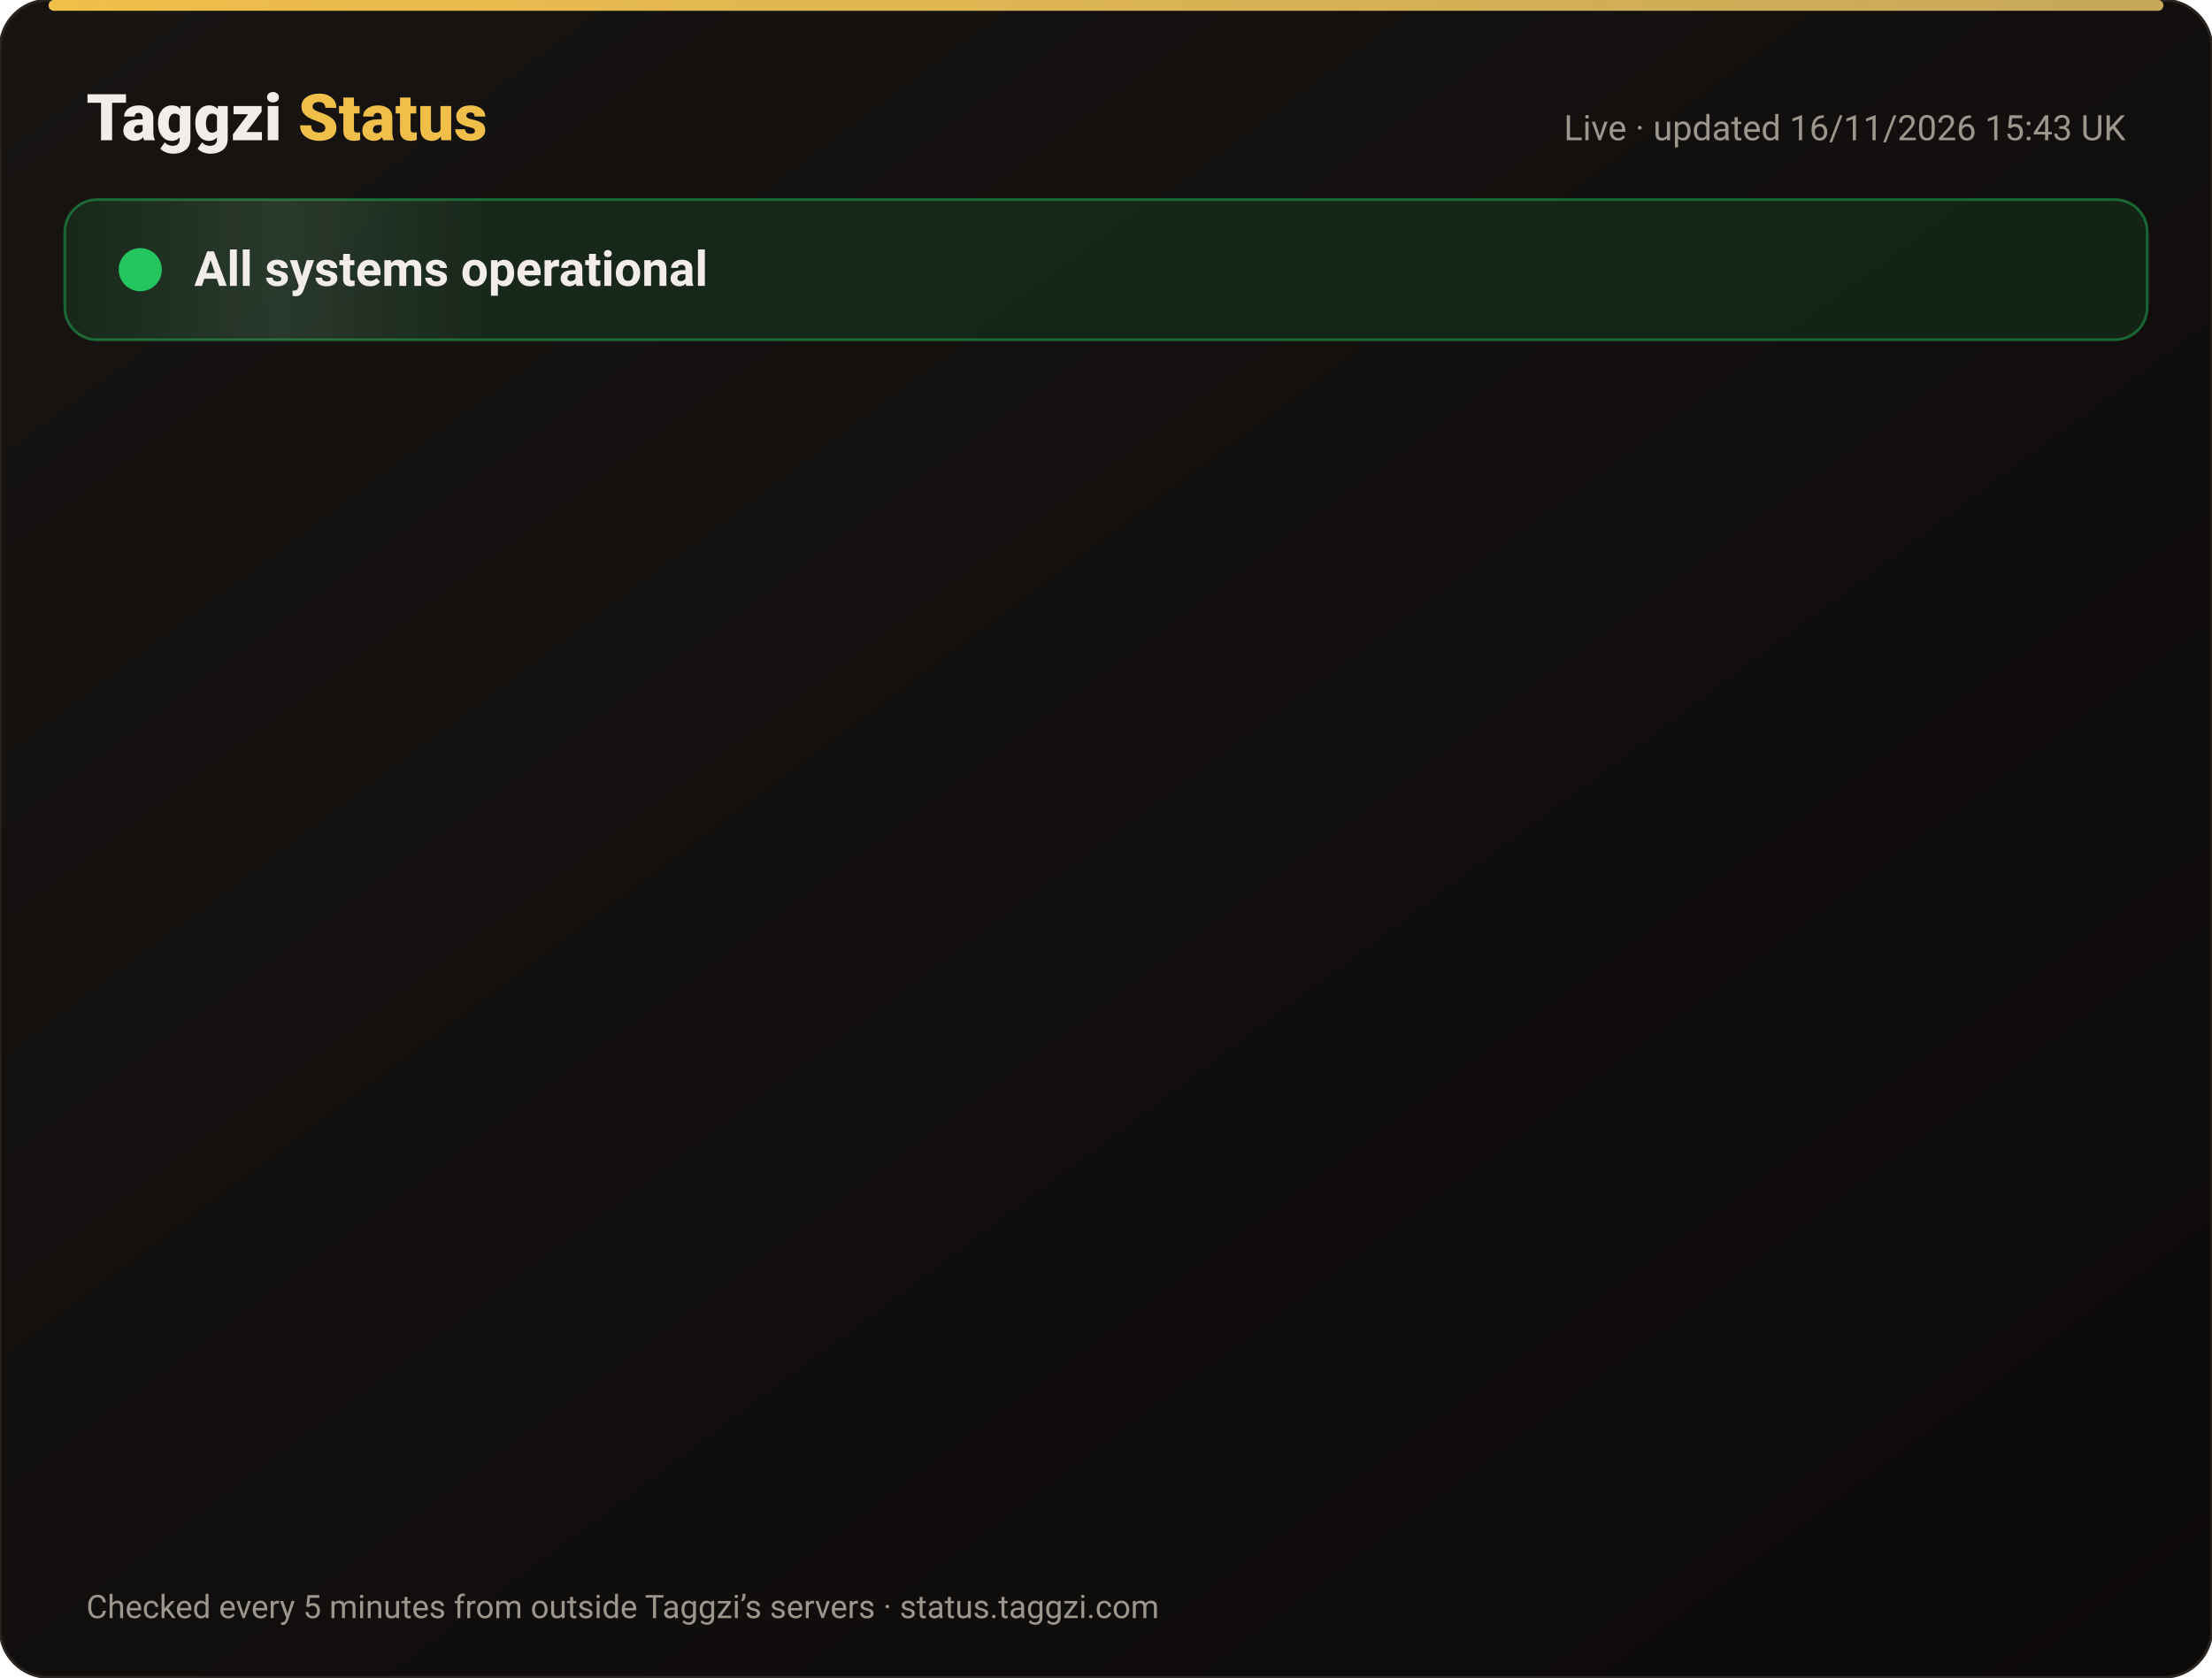
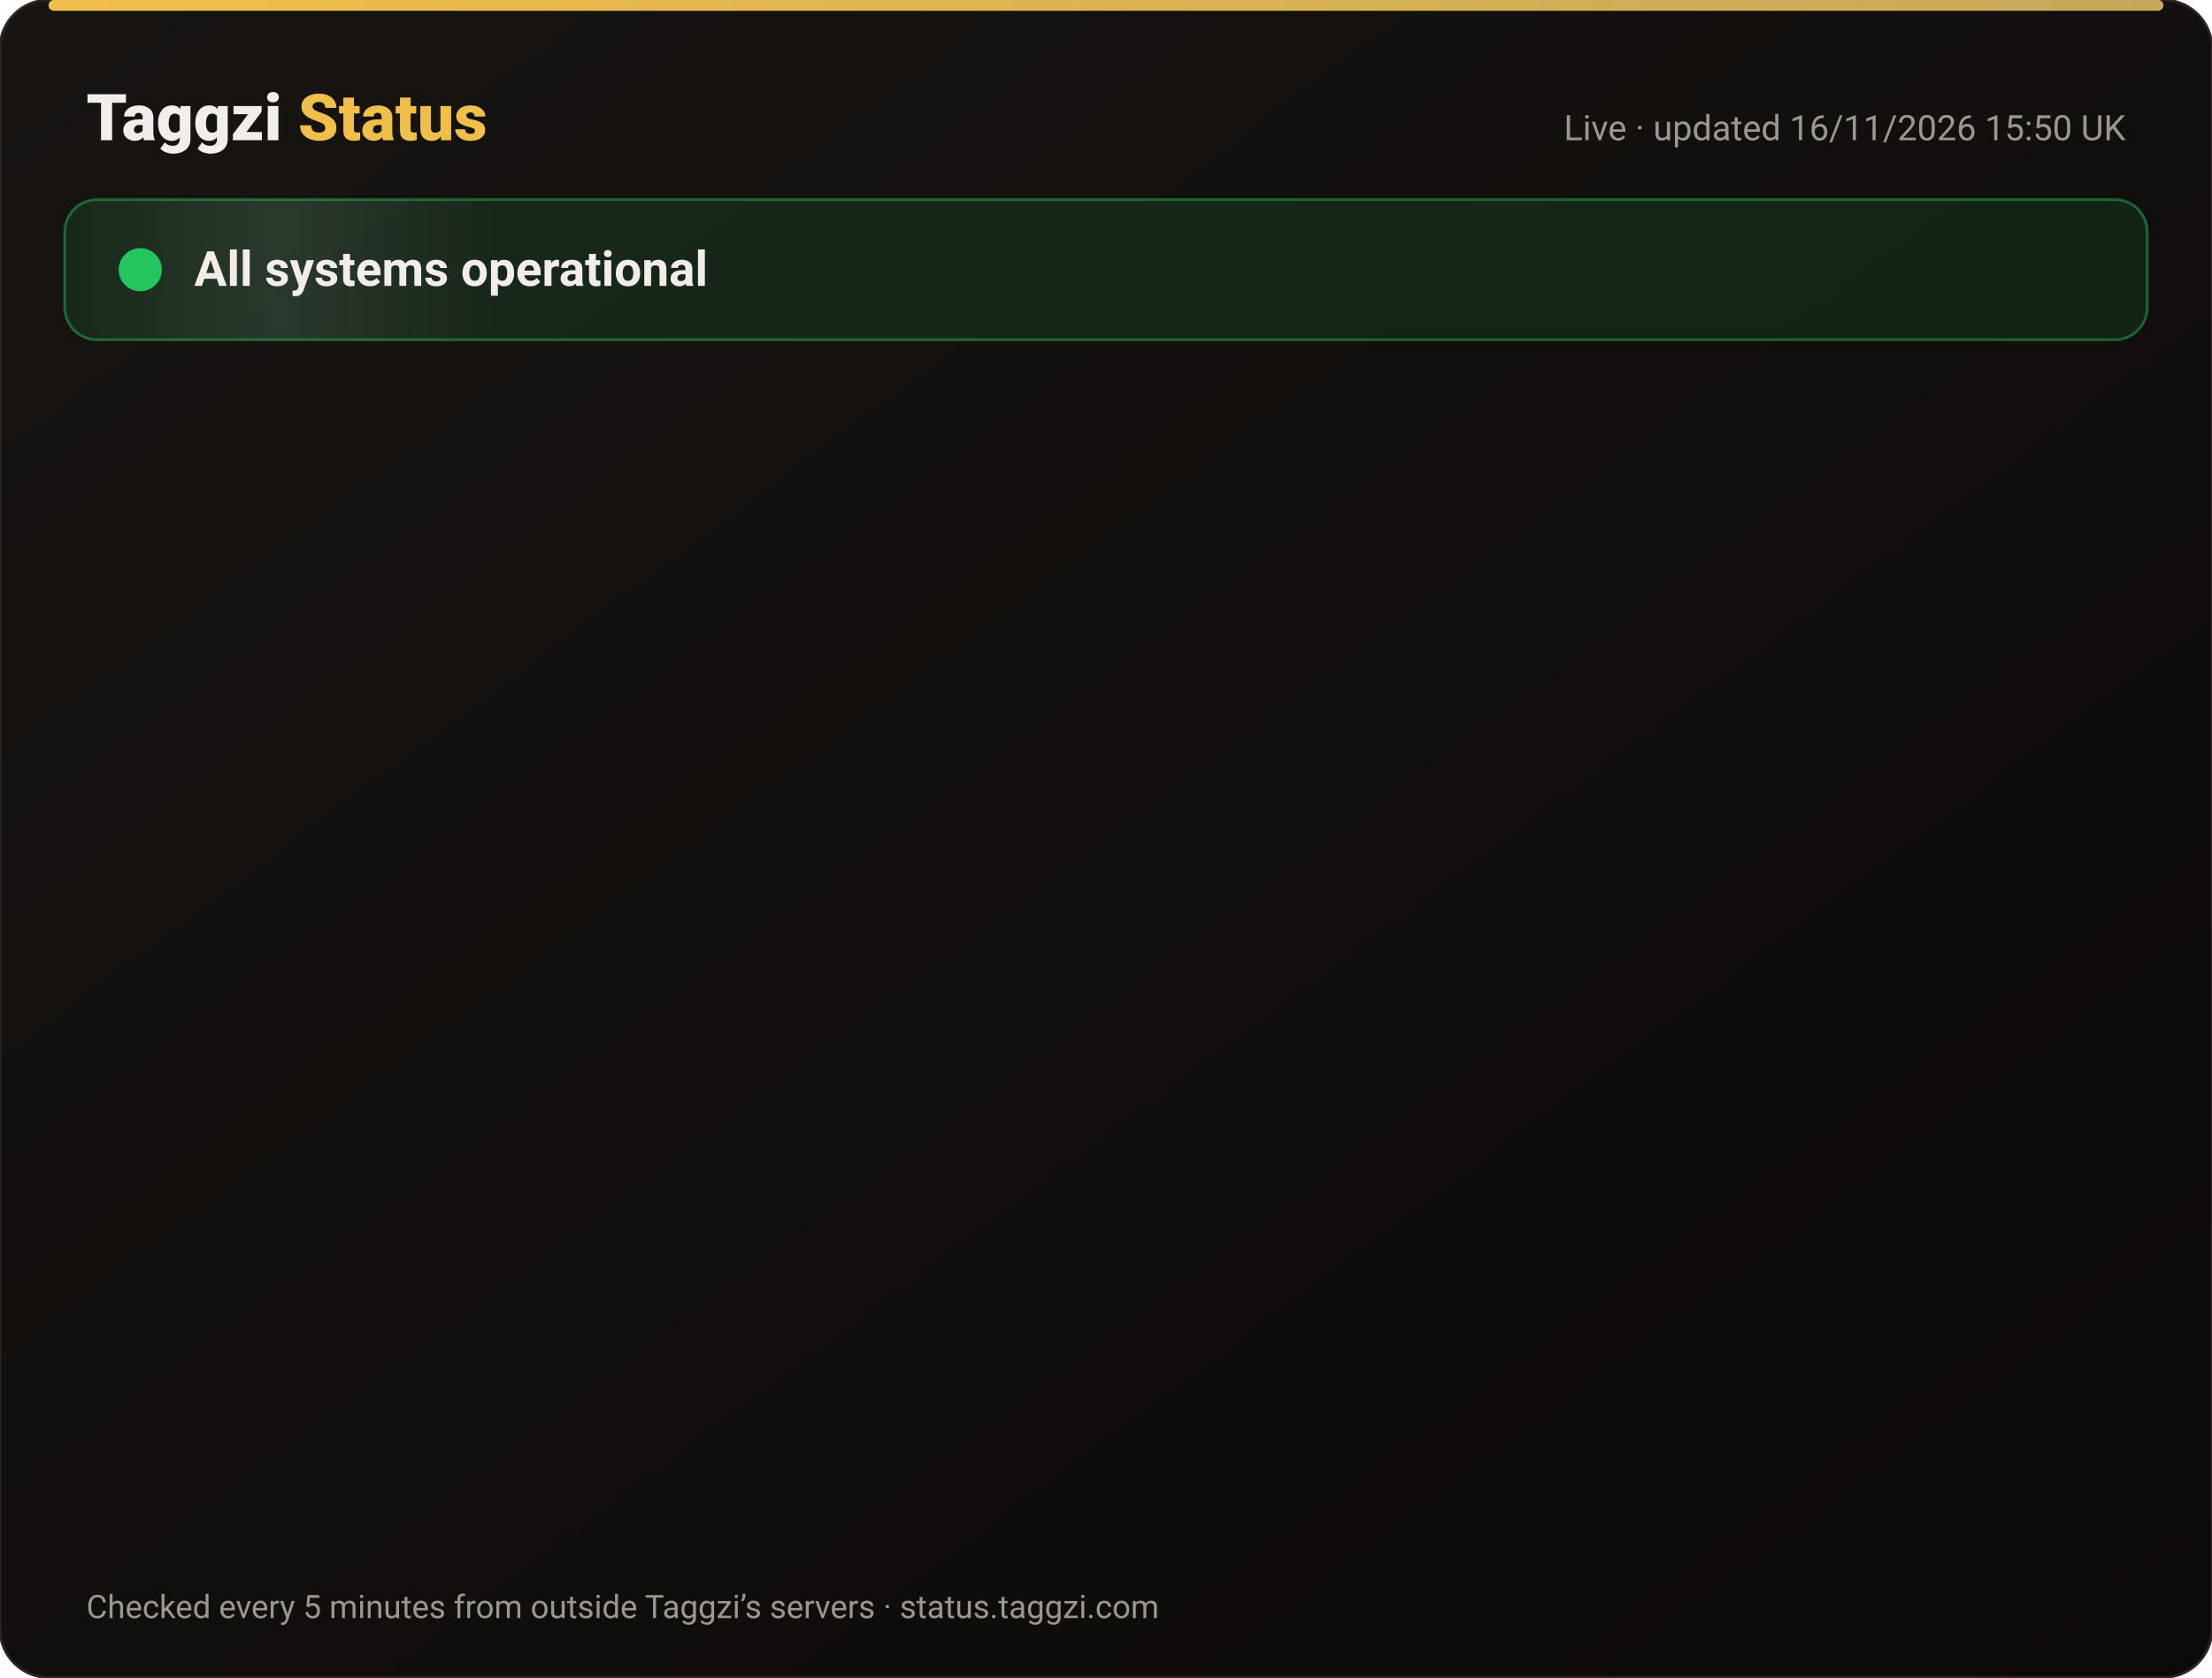
<svg xmlns="http://www.w3.org/2000/svg" width="820" height="622" viewBox="0 0 820 622" font-family="-apple-system,Segoe UI,Roboto,Helvetica,Arial,sans-serif">
  <defs>
    <linearGradient id="bg" x1="0" y1="0" x2="1" y2="1">
      <stop offset="0" stop-color="#171412" />
      <stop offset="1" stop-color="#0C0A09" />
    </linearGradient>
    <linearGradient id="gold" x1="0" x2="1">
      <stop offset="0" stop-color="#F0BF4A" />
      <stop offset="1" stop-color="#c6a85b" />
    </linearGradient>
    <linearGradient id="shine" x1="0" x2="1">
      <stop offset="0" stop-color="#fff" stop-opacity="0" />
      <stop offset=".5" stop-color="#fff" stop-opacity=".08" />
      <stop offset="1" stop-color="#fff" stop-opacity="0" />
    </linearGradient>
  </defs>
  <rect width="820" height="622" rx="18" fill="url(#bg)" stroke="#2a2521" />
  <rect x="18" y="0" width="784" height="4" rx="2" fill="url(#gold)" />
  <text x="32" y="52" font-size="24" font-weight="800" fill="#F2EDE8">Taggzi <tspan fill="#F0BF4A">Status</tspan>
  </text>
-   <text x="788" y="52" font-size="13" fill="#9C968C" text-anchor="end">Live · updated 16/11/2026 15:43 UK</text>
+   <text x="788" y="52" font-size="13" fill="#9C968C" text-anchor="end">Live · updated 16/11/2026 15:50 UK</text>
  <rect x="24" y="74" width="772" height="52" rx="12" fill="#22c55e" fill-opacity=".12" stroke="#22c55e" stroke-opacity=".45" />
  <rect x="24" y="74" width="160" height="52" rx="12" fill="url(#shine)">
    <animate attributeName="x" from="-160" to="820" dur="4s" repeatCount="indefinite" />
  </rect>
  <circle cx="52" cy="100" r="7" fill="#22c55e" />
  <circle cx="52" cy="100" r="7" fill="none" stroke="#22c55e" stroke-width="2">
    <animate attributeName="r" values="7;15;7" dur="2s" repeatCount="indefinite" />
    <animate attributeName="opacity" values=".9;0;.9" dur="2s" repeatCount="indefinite" />
  </circle>
  <text x="72" y="106" font-size="18" font-weight="700" fill="#F2EDE8">All systems operational</text>
  <g opacity="0">
    <animate attributeName="opacity" from="0" to="1" begin="0.00s" dur=".6s" fill="freeze" />
    <line x1="32" y1="188" x2="788" y2="188" stroke="#2a2521" />
    <circle cx="44" cy="166" r="6" fill="#22c55e">
      <animate attributeName="opacity" values="1;.45;1" dur="2.4s" begin="0.00s" repeatCount="indefinite" />
    </circle>
    <text x="62" y="171" font-size="15" font-weight="650" fill="#F2EDE8">Website</text>
    <text x="630" y="171" font-size="13" fill="#9C968C" text-anchor="end">99.97% uptime</text>
    <rect x="648" y="154" width="140" height="24" rx="12" fill="#22c55e" fill-opacity=".14" stroke="#22c55e" stroke-opacity=".5" />
    <text x="718" y="171" font-size="12" font-weight="700" fill="#22c55e" text-anchor="middle">Operational</text>
  </g>
  <g opacity="0">
    <animate attributeName="opacity" from="0" to="1" begin="0.15s" dur=".6s" fill="freeze" />
    <line x1="32" y1="234" x2="788" y2="234" stroke="#2a2521" />
    <circle cx="44" cy="212" r="6" fill="#22c55e">
      <animate attributeName="opacity" values="1;.45;1" dur="2.4s" begin="0.15s" repeatCount="indefinite" />
    </circle>
    <text x="62" y="217" font-size="15" font-weight="650" fill="#F2EDE8">Tag scans</text>
    <text x="630" y="217" font-size="13" fill="#9C968C" text-anchor="end">99.97% uptime</text>
    <rect x="648" y="200" width="140" height="24" rx="12" fill="#22c55e" fill-opacity=".14" stroke="#22c55e" stroke-opacity=".5" />
    <text x="718" y="217" font-size="12" font-weight="700" fill="#22c55e" text-anchor="middle">Operational</text>
  </g>
  <g opacity="0">
    <animate attributeName="opacity" from="0" to="1" begin="0.30s" dur=".6s" fill="freeze" />
    <line x1="32" y1="280" x2="788" y2="280" stroke="#2a2521" />
    <circle cx="44" cy="258" r="6" fill="#22c55e">
      <animate attributeName="opacity" values="1;.45;1" dur="2.4s" begin="0.30s" repeatCount="indefinite" />
    </circle>
    <text x="62" y="263" font-size="15" font-weight="650" fill="#F2EDE8">Manual tag lookup</text>
    <text x="630" y="263" font-size="13" fill="#9C968C" text-anchor="end">99.97% uptime</text>
    <rect x="648" y="246" width="140" height="24" rx="12" fill="#22c55e" fill-opacity=".14" stroke="#22c55e" stroke-opacity=".5" />
    <text x="718" y="263" font-size="12" font-weight="700" fill="#22c55e" text-anchor="middle">Operational</text>
  </g>
  <g opacity="0">
    <animate attributeName="opacity" from="0" to="1" begin="0.45s" dur=".6s" fill="freeze" />
    <line x1="32" y1="326" x2="788" y2="326" stroke="#2a2521" />
    <circle cx="44" cy="304" r="6" fill="#22c55e">
      <animate attributeName="opacity" values="1;.45;1" dur="2.4s" begin="0.45s" repeatCount="indefinite" />
    </circle>
    <text x="62" y="309" font-size="15" font-weight="650" fill="#F2EDE8">App &amp; login</text>
    <text x="630" y="309" font-size="13" fill="#9C968C" text-anchor="end">99.97% uptime</text>
    <rect x="648" y="292" width="140" height="24" rx="12" fill="#22c55e" fill-opacity=".14" stroke="#22c55e" stroke-opacity=".5" />
    <text x="718" y="309" font-size="12" font-weight="700" fill="#22c55e" text-anchor="middle">Operational</text>
  </g>
  <g opacity="0">
    <animate attributeName="opacity" from="0" to="1" begin="0.60s" dur=".6s" fill="freeze" />
    <line x1="32" y1="372" x2="788" y2="372" stroke="#2a2521" />
    <circle cx="44" cy="350" r="6" fill="#22c55e">
      <animate attributeName="opacity" values="1;.45;1" dur="2.4s" begin="0.60s" repeatCount="indefinite" />
    </circle>
    <text x="62" y="355" font-size="15" font-weight="650" fill="#F2EDE8">Community alerts</text>
    <text x="630" y="355" font-size="13" fill="#9C968C" text-anchor="end">99.97% uptime</text>
    <rect x="648" y="338" width="140" height="24" rx="12" fill="#22c55e" fill-opacity=".14" stroke="#22c55e" stroke-opacity=".5" />
    <text x="718" y="355" font-size="12" font-weight="700" fill="#22c55e" text-anchor="middle">Operational</text>
  </g>
  <g opacity="0">
    <animate attributeName="opacity" from="0" to="1" begin="0.75s" dur=".6s" fill="freeze" />
    <line x1="32" y1="418" x2="788" y2="418" stroke="#2a2521" />
    <circle cx="44" cy="396" r="6" fill="#22c55e">
      <animate attributeName="opacity" values="1;.45;1" dur="2.4s" begin="0.75s" repeatCount="indefinite" />
    </circle>
    <text x="62" y="401" font-size="15" font-weight="650" fill="#F2EDE8">Private calling</text>
    <text x="630" y="401" font-size="13" fill="#9C968C" text-anchor="end">99.97% uptime</text>
    <rect x="648" y="384" width="140" height="24" rx="12" fill="#22c55e" fill-opacity=".14" stroke="#22c55e" stroke-opacity=".5" />
    <text x="718" y="401" font-size="12" font-weight="700" fill="#22c55e" text-anchor="middle">Operational</text>
  </g>
  <g opacity="0">
    <animate attributeName="opacity" from="0" to="1" begin="0.90s" dur=".6s" fill="freeze" />
    <line x1="32" y1="464" x2="788" y2="464" stroke="#2a2521" />
    <circle cx="44" cy="442" r="6" fill="#22c55e">
      <animate attributeName="opacity" values="1;.45;1" dur="2.4s" begin="0.90s" repeatCount="indefinite" />
    </circle>
    <text x="62" y="447" font-size="15" font-weight="650" fill="#F2EDE8">Payments</text>
    <text x="630" y="447" font-size="13" fill="#9C968C" text-anchor="end">99.96% uptime</text>
    <rect x="648" y="430" width="140" height="24" rx="12" fill="#22c55e" fill-opacity=".14" stroke="#22c55e" stroke-opacity=".5" />
    <text x="718" y="447" font-size="12" font-weight="700" fill="#22c55e" text-anchor="middle">Operational</text>
  </g>
  <g opacity="0">
    <animate attributeName="opacity" from="0" to="1" begin="1.05s" dur=".6s" fill="freeze" />
    <line x1="32" y1="510" x2="788" y2="510" stroke="#2a2521" />
    <circle cx="44" cy="488" r="6" fill="#22c55e">
      <animate attributeName="opacity" values="1;.45;1" dur="2.4s" begin="1.05s" repeatCount="indefinite" />
    </circle>
    <text x="62" y="493" font-size="15" font-weight="650" fill="#F2EDE8">Email &amp; support</text>
    <text x="630" y="493" font-size="13" fill="#9C968C" text-anchor="end">99.97% uptime</text>
    <rect x="648" y="476" width="140" height="24" rx="12" fill="#22c55e" fill-opacity=".14" stroke="#22c55e" stroke-opacity=".5" />
    <text x="718" y="493" font-size="12" font-weight="700" fill="#22c55e" text-anchor="middle">Operational</text>
  </g>
  <g opacity="0">
    <animate attributeName="opacity" from="0" to="1" begin="1.20s" dur=".6s" fill="freeze" />
    <line x1="32" y1="556" x2="788" y2="556" stroke="#2a2521" />
    <circle cx="44" cy="534" r="6" fill="#22c55e">
      <animate attributeName="opacity" values="1;.45;1" dur="2.4s" begin="1.20s" repeatCount="indefinite" />
    </circle>
    <text x="62" y="539" font-size="15" font-weight="650" fill="#F2EDE8">Secure connection (SSL)</text>
    <text x="630" y="539" font-size="13" fill="#9C968C" text-anchor="end">100.00% uptime</text>
    <rect x="648" y="522" width="140" height="24" rx="12" fill="#22c55e" fill-opacity=".14" stroke="#22c55e" stroke-opacity=".5" />
    <text x="718" y="539" font-size="12" font-weight="700" fill="#22c55e" text-anchor="middle">Operational</text>
  </g>
  <text x="32" y="600" font-size="12" fill="#9C968C">Checked every 5 minutes from outside Taggzi’s servers · status.taggzi.com</text>
</svg>
